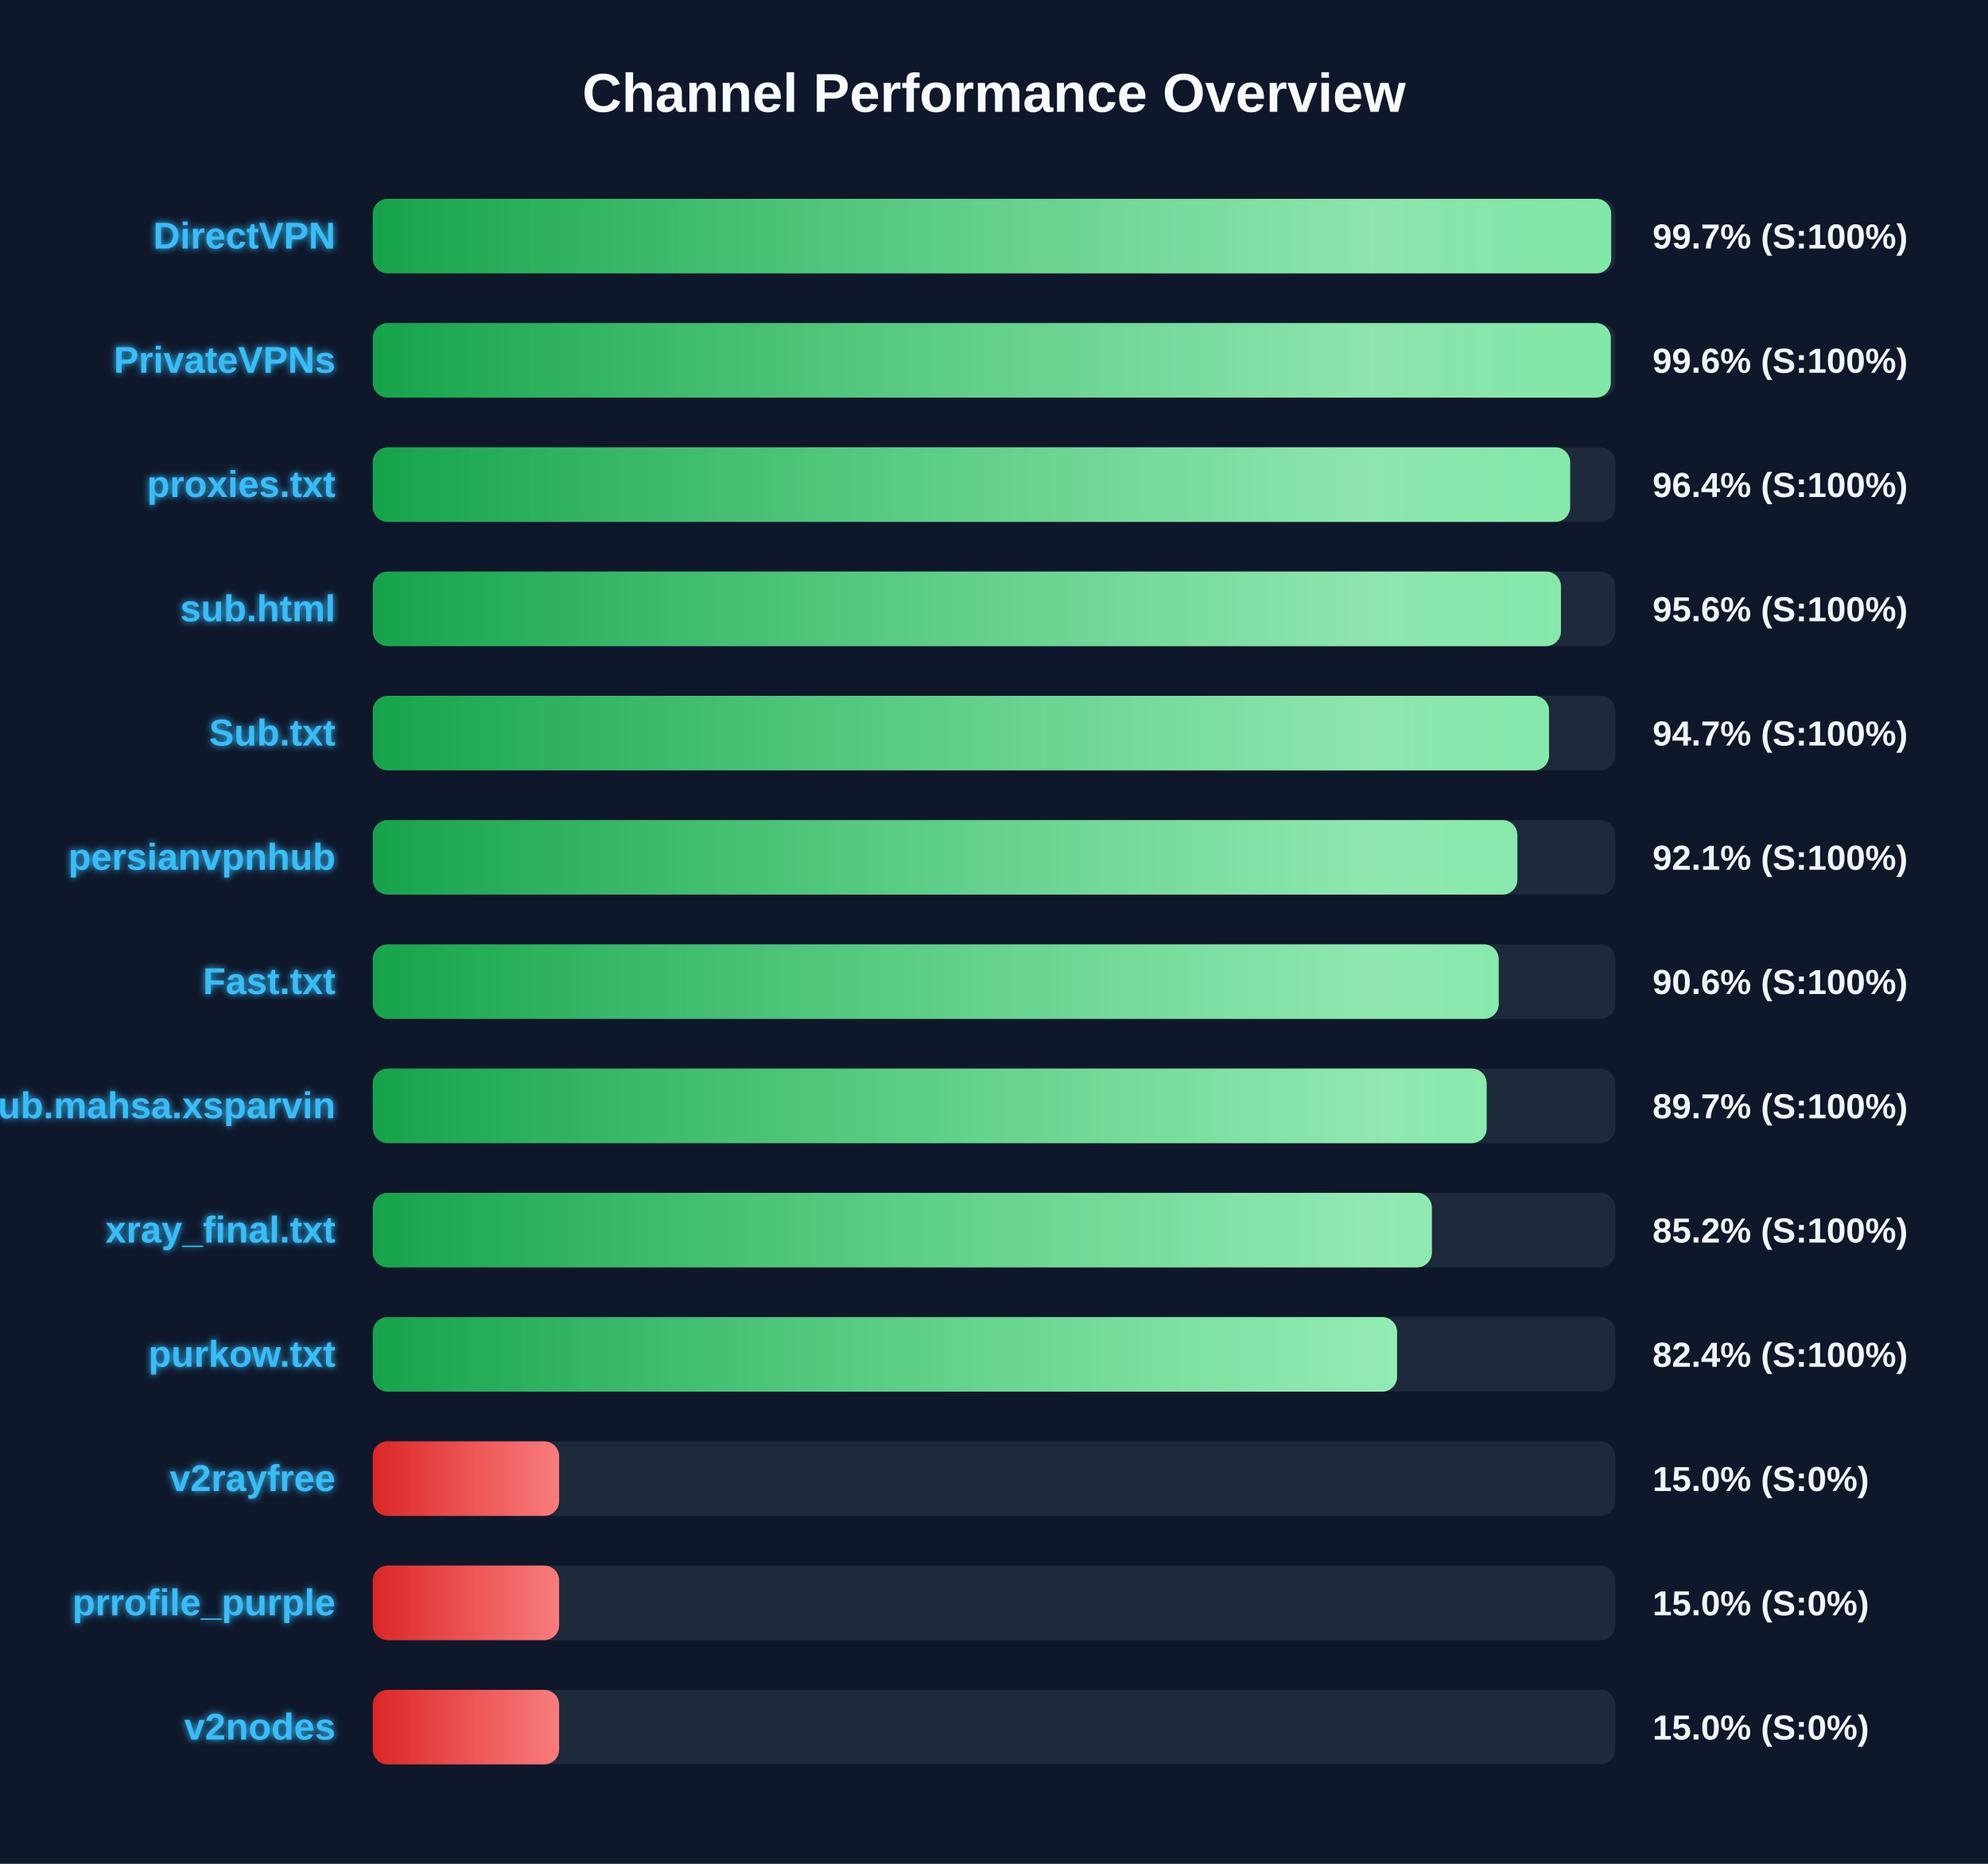
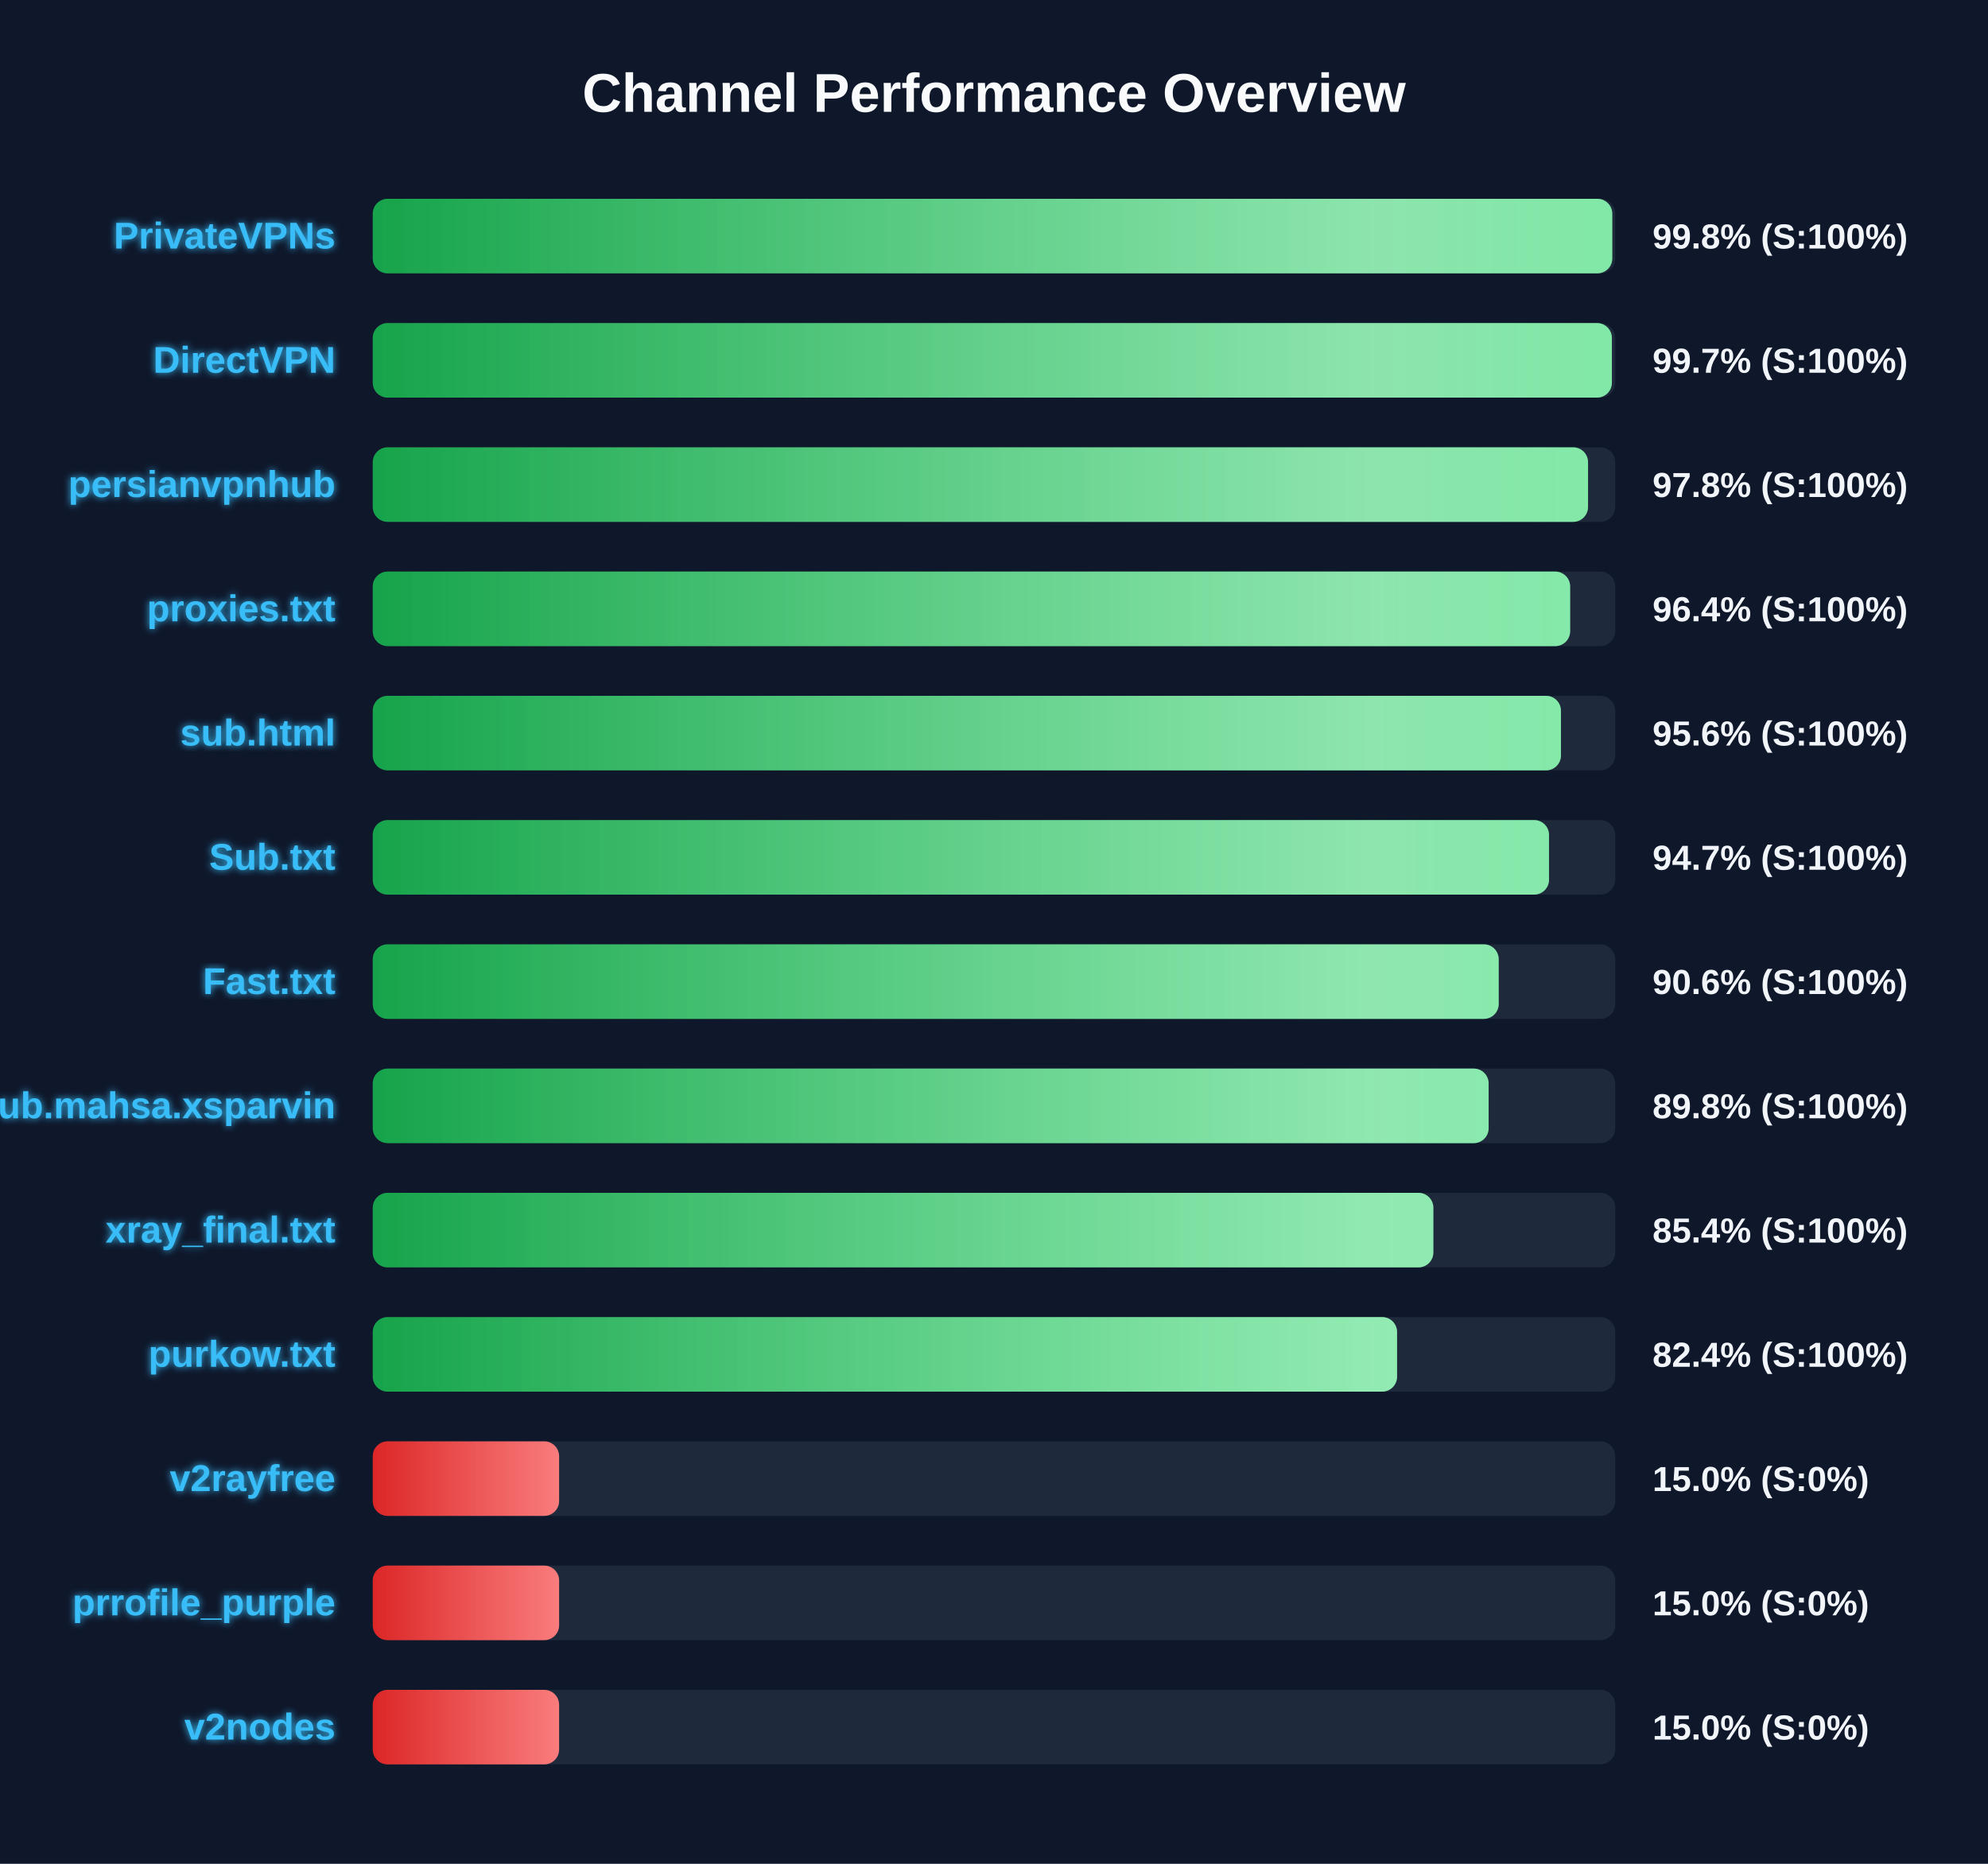
<svg xmlns="http://www.w3.org/2000/svg" width="800" height="750" version="1.1">
  <defs>
    <linearGradient id="grad-green" x1="0%" y1="0%" x2="100%" y2="0%">
      <stop offset="0%" stop-color="#16a34a" />
      <stop offset="100%" stop-color="#4ade80" />
    </linearGradient>
    <linearGradient id="grad-yellow" x1="0%" y1="0%" x2="100%" y2="0%">
      <stop offset="0%" stop-color="#ca8a04" />
      <stop offset="100%" stop-color="#fde047" />
    </linearGradient>
    <linearGradient id="grad-red" x1="0%" y1="0%" x2="100%" y2="0%">
      <stop offset="0%" stop-color="#dc2626" />
      <stop offset="100%" stop-color="#f87171" />
    </linearGradient>
    <linearGradient id="shimmer" x1="0%" y1="0%" x2="100%" y2="0%">
      <stop offset="0%" stop-color="rgba(255,255,255,0)" />
      <stop offset="50%" stop-color="rgba(255,255,255,0.4)" />
      <stop offset="100%" stop-color="rgba(255,255,255,0)" />
    </linearGradient>
    <filter id="glow" x="-20%" y="-20%" width="140%" height="140%">
      <feGaussianBlur stdDeviation="1.5" result="blur" />
      <feComposite in="SourceGraphic" in2="blur" operator="over" />
    </filter>
  </defs>
  <style>
        .bg-rect { fill: #0f172a; }
        .title { font: bold 22px 'Segoe UI', Arial, sans-serif; fill: #f8fafc; }
        .row { font: bold 15px 'Segoe UI', Arial, sans-serif; fill: #38bdf8; filter: url(#glow); }
        .score { font: bold 14px 'Segoe UI', Arial, sans-serif; fill: #f1f5f9; }
        @keyframes shimmer-anim {
            0% { transform: translateX(-100%); }
            100% { transform: translateX(200%); }
        }
        .shimmer-rect {
            animation: shimmer-anim 2.5s infinite linear;
        }
    </style>
  <rect width="100%" height="100%" class="bg-rect" />
  <text x="400" y="45" text-anchor="middle" class="title">Channel Performance Overview</text>
  <rect x="150" y="80" width="500" height="30" fill="#1e293b" rx="6" />
  <clipPath id="clip-0">
-     <rect x="150" y="80" width="498.35" height="30" rx="6" />
+     <rect x="150" y="80" width="498.8" height="30" rx="6" />
  </clipPath>
-   <rect x="150" y="80" width="498.35" height="30" fill="url(#grad-green)" rx="6" />
+   <rect x="150" y="80" width="498.8" height="30" fill="url(#grad-green)" rx="6" />
  <g clip-path="url(#clip-0)">
    <rect x="150" y="80" width="100%" height="30" fill="url(#shimmer)" class="shimmer-rect" />
  </g>
-   <text x="135" y="100" text-anchor="end" class="row">DirectVPN</text>
-   <text x="665" y="100" text-anchor="start" class="score">99.7% (S:100%)</text>
+   <text x="135" y="100" text-anchor="end" class="row">PrivateVPNs</text>
+   <text x="665" y="100" text-anchor="start" class="score">99.8% (S:100%)</text>
  <rect x="150" y="130" width="500" height="30" fill="#1e293b" rx="6" />
  <clipPath id="clip-1">
-     <rect x="150" y="130" width="498.2" height="30" rx="6" />
+     <rect x="150" y="130" width="498.65" height="30" rx="6" />
  </clipPath>
-   <rect x="150" y="130" width="498.2" height="30" fill="url(#grad-green)" rx="6" />
+   <rect x="150" y="130" width="498.65" height="30" fill="url(#grad-green)" rx="6" />
  <g clip-path="url(#clip-1)">
    <rect x="150" y="130" width="100%" height="30" fill="url(#shimmer)" class="shimmer-rect" />
  </g>
-   <text x="135" y="150" text-anchor="end" class="row">PrivateVPNs</text>
-   <text x="665" y="150" text-anchor="start" class="score">99.6% (S:100%)</text>
+   <text x="135" y="150" text-anchor="end" class="row">DirectVPN</text>
+   <text x="665" y="150" text-anchor="start" class="score">99.7% (S:100%)</text>
  <rect x="150" y="180" width="500" height="30" fill="#1e293b" rx="6" />
  <clipPath id="clip-2">
-     <rect x="150" y="180" width="481.85" height="30" rx="6" />
+     <rect x="150" y="180" width="489.05" height="30" rx="6" />
  </clipPath>
-   <rect x="150" y="180" width="481.85" height="30" fill="url(#grad-green)" rx="6" />
+   <rect x="150" y="180" width="489.05" height="30" fill="url(#grad-green)" rx="6" />
  <g clip-path="url(#clip-2)">
    <rect x="150" y="180" width="100%" height="30" fill="url(#shimmer)" class="shimmer-rect" />
  </g>
-   <text x="135" y="200" text-anchor="end" class="row">proxies.txt</text>
-   <text x="665" y="200" text-anchor="start" class="score">96.4% (S:100%)</text>
+   <text x="135" y="200" text-anchor="end" class="row">persianvpnhub</text>
+   <text x="665" y="200" text-anchor="start" class="score">97.8% (S:100%)</text>
  <rect x="150" y="230" width="500" height="30" fill="#1e293b" rx="6" />
  <clipPath id="clip-3">
-     <rect x="150" y="230" width="478.15" height="30" rx="6" />
+     <rect x="150" y="230" width="481.85" height="30" rx="6" />
  </clipPath>
-   <rect x="150" y="230" width="478.15" height="30" fill="url(#grad-green)" rx="6" />
+   <rect x="150" y="230" width="481.85" height="30" fill="url(#grad-green)" rx="6" />
  <g clip-path="url(#clip-3)">
    <rect x="150" y="230" width="100%" height="30" fill="url(#shimmer)" class="shimmer-rect" />
  </g>
-   <text x="135" y="250" text-anchor="end" class="row">sub.html</text>
-   <text x="665" y="250" text-anchor="start" class="score">95.6% (S:100%)</text>
+   <text x="135" y="250" text-anchor="end" class="row">proxies.txt</text>
+   <text x="665" y="250" text-anchor="start" class="score">96.4% (S:100%)</text>
  <rect x="150" y="280" width="500" height="30" fill="#1e293b" rx="6" />
  <clipPath id="clip-4">
-     <rect x="150" y="280" width="473.35" height="30" rx="6" />
+     <rect x="150" y="280" width="478.15" height="30" rx="6" />
  </clipPath>
-   <rect x="150" y="280" width="473.35" height="30" fill="url(#grad-green)" rx="6" />
+   <rect x="150" y="280" width="478.15" height="30" fill="url(#grad-green)" rx="6" />
  <g clip-path="url(#clip-4)">
    <rect x="150" y="280" width="100%" height="30" fill="url(#shimmer)" class="shimmer-rect" />
  </g>
-   <text x="135" y="300" text-anchor="end" class="row">Sub.txt</text>
-   <text x="665" y="300" text-anchor="start" class="score">94.7% (S:100%)</text>
+   <text x="135" y="300" text-anchor="end" class="row">sub.html</text>
+   <text x="665" y="300" text-anchor="start" class="score">95.6% (S:100%)</text>
  <rect x="150" y="330" width="500" height="30" fill="#1e293b" rx="6" />
  <clipPath id="clip-5">
-     <rect x="150" y="330" width="460.6" height="30" rx="6" />
+     <rect x="150" y="330" width="473.35" height="30" rx="6" />
  </clipPath>
-   <rect x="150" y="330" width="460.6" height="30" fill="url(#grad-green)" rx="6" />
+   <rect x="150" y="330" width="473.35" height="30" fill="url(#grad-green)" rx="6" />
  <g clip-path="url(#clip-5)">
    <rect x="150" y="330" width="100%" height="30" fill="url(#shimmer)" class="shimmer-rect" />
  </g>
-   <text x="135" y="350" text-anchor="end" class="row">persianvpnhub</text>
-   <text x="665" y="350" text-anchor="start" class="score">92.1% (S:100%)</text>
+   <text x="135" y="350" text-anchor="end" class="row">Sub.txt</text>
+   <text x="665" y="350" text-anchor="start" class="score">94.7% (S:100%)</text>
  <rect x="150" y="380" width="500" height="30" fill="#1e293b" rx="6" />
  <clipPath id="clip-6">
    <rect x="150" y="380" width="453.1" height="30" rx="6" />
  </clipPath>
  <rect x="150" y="380" width="453.1" height="30" fill="url(#grad-green)" rx="6" />
  <g clip-path="url(#clip-6)">
    <rect x="150" y="380" width="100%" height="30" fill="url(#shimmer)" class="shimmer-rect" />
  </g>
  <text x="135" y="400" text-anchor="end" class="row">Fast.txt</text>
  <text x="665" y="400" text-anchor="start" class="score">90.6% (S:100%)</text>
  <rect x="150" y="430" width="500" height="30" fill="#1e293b" rx="6" />
  <clipPath id="clip-7">
-     <rect x="150" y="430" width="448.25" height="30" rx="6" />
+     <rect x="150" y="430" width="449.05" height="30" rx="6" />
  </clipPath>
-   <rect x="150" y="430" width="448.25" height="30" fill="url(#grad-green)" rx="6" />
+   <rect x="150" y="430" width="449.05" height="30" fill="url(#grad-green)" rx="6" />
  <g clip-path="url(#clip-7)">
    <rect x="150" y="430" width="100%" height="30" fill="url(#shimmer)" class="shimmer-rect" />
  </g>
  <text x="135" y="450" text-anchor="end" class="row">Sub.mahsa.xsparvin</text>
-   <text x="665" y="450" text-anchor="start" class="score">89.7% (S:100%)</text>
+   <text x="665" y="450" text-anchor="start" class="score">89.8% (S:100%)</text>
  <rect x="150" y="480" width="500" height="30" fill="#1e293b" rx="6" />
  <clipPath id="clip-8">
-     <rect x="150" y="480" width="426.2" height="30" rx="6" />
+     <rect x="150" y="480" width="426.8" height="30" rx="6" />
  </clipPath>
-   <rect x="150" y="480" width="426.2" height="30" fill="url(#grad-green)" rx="6" />
+   <rect x="150" y="480" width="426.8" height="30" fill="url(#grad-green)" rx="6" />
  <g clip-path="url(#clip-8)">
    <rect x="150" y="480" width="100%" height="30" fill="url(#shimmer)" class="shimmer-rect" />
  </g>
  <text x="135" y="500" text-anchor="end" class="row">xray_final.txt</text>
-   <text x="665" y="500" text-anchor="start" class="score">85.2% (S:100%)</text>
+   <text x="665" y="500" text-anchor="start" class="score">85.4% (S:100%)</text>
  <rect x="150" y="530" width="500" height="30" fill="#1e293b" rx="6" />
  <clipPath id="clip-9">
    <rect x="150" y="530" width="412.2" height="30" rx="6" />
  </clipPath>
  <rect x="150" y="530" width="412.2" height="30" fill="url(#grad-green)" rx="6" />
  <g clip-path="url(#clip-9)">
    <rect x="150" y="530" width="100%" height="30" fill="url(#shimmer)" class="shimmer-rect" />
  </g>
  <text x="135" y="550" text-anchor="end" class="row">purkow.txt</text>
  <text x="665" y="550" text-anchor="start" class="score">82.4% (S:100%)</text>
  <rect x="150" y="580" width="500" height="30" fill="#1e293b" rx="6" />
  <clipPath id="clip-10">
    <rect x="150" y="580" width="75.0" height="30" rx="6" />
  </clipPath>
  <rect x="150" y="580" width="75.0" height="30" fill="url(#grad-red)" rx="6" />
  <g clip-path="url(#clip-10)">
    <rect x="150" y="580" width="100%" height="30" fill="url(#shimmer)" class="shimmer-rect" />
  </g>
  <text x="135" y="600" text-anchor="end" class="row">v2rayfree</text>
  <text x="665" y="600" text-anchor="start" class="score">15.0% (S:0%)</text>
  <rect x="150" y="630" width="500" height="30" fill="#1e293b" rx="6" />
  <clipPath id="clip-11">
    <rect x="150" y="630" width="75.0" height="30" rx="6" />
  </clipPath>
  <rect x="150" y="630" width="75.0" height="30" fill="url(#grad-red)" rx="6" />
  <g clip-path="url(#clip-11)">
    <rect x="150" y="630" width="100%" height="30" fill="url(#shimmer)" class="shimmer-rect" />
  </g>
  <text x="135" y="650" text-anchor="end" class="row">prrofile_purple</text>
  <text x="665" y="650" text-anchor="start" class="score">15.0% (S:0%)</text>
  <rect x="150" y="680" width="500" height="30" fill="#1e293b" rx="6" />
  <clipPath id="clip-12">
    <rect x="150" y="680" width="75.0" height="30" rx="6" />
  </clipPath>
  <rect x="150" y="680" width="75.0" height="30" fill="url(#grad-red)" rx="6" />
  <g clip-path="url(#clip-12)">
    <rect x="150" y="680" width="100%" height="30" fill="url(#shimmer)" class="shimmer-rect" />
  </g>
  <text x="135" y="700" text-anchor="end" class="row">v2nodes</text>
  <text x="665" y="700" text-anchor="start" class="score">15.0% (S:0%)</text>
</svg>
